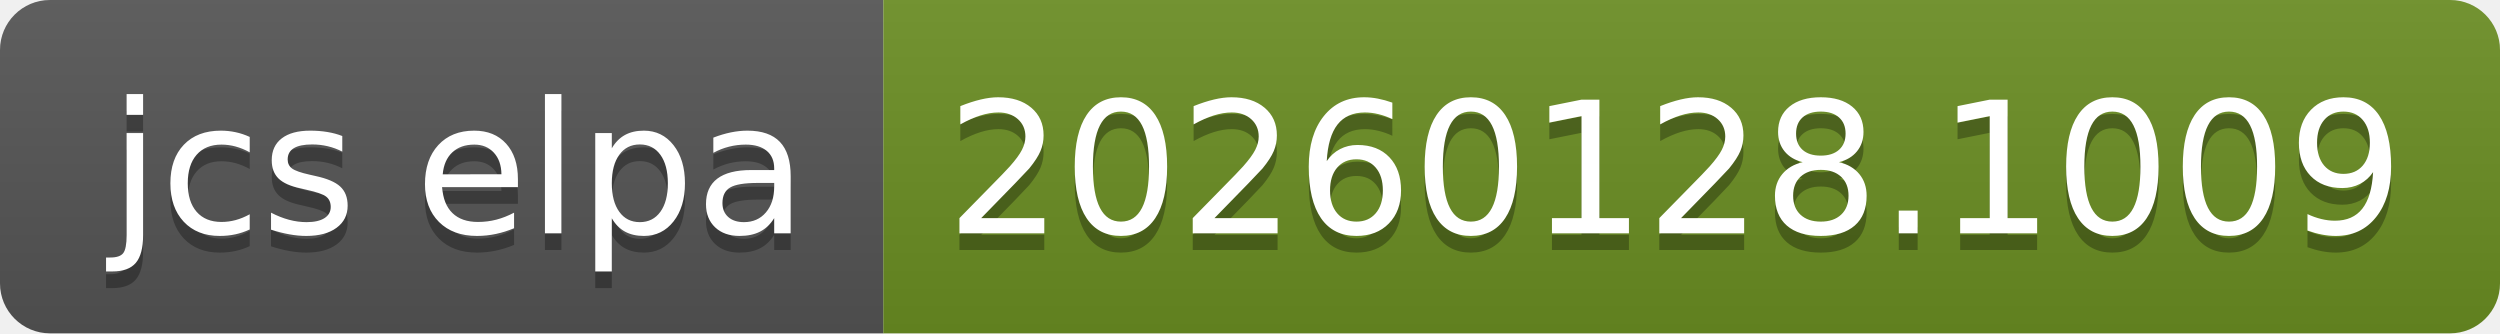
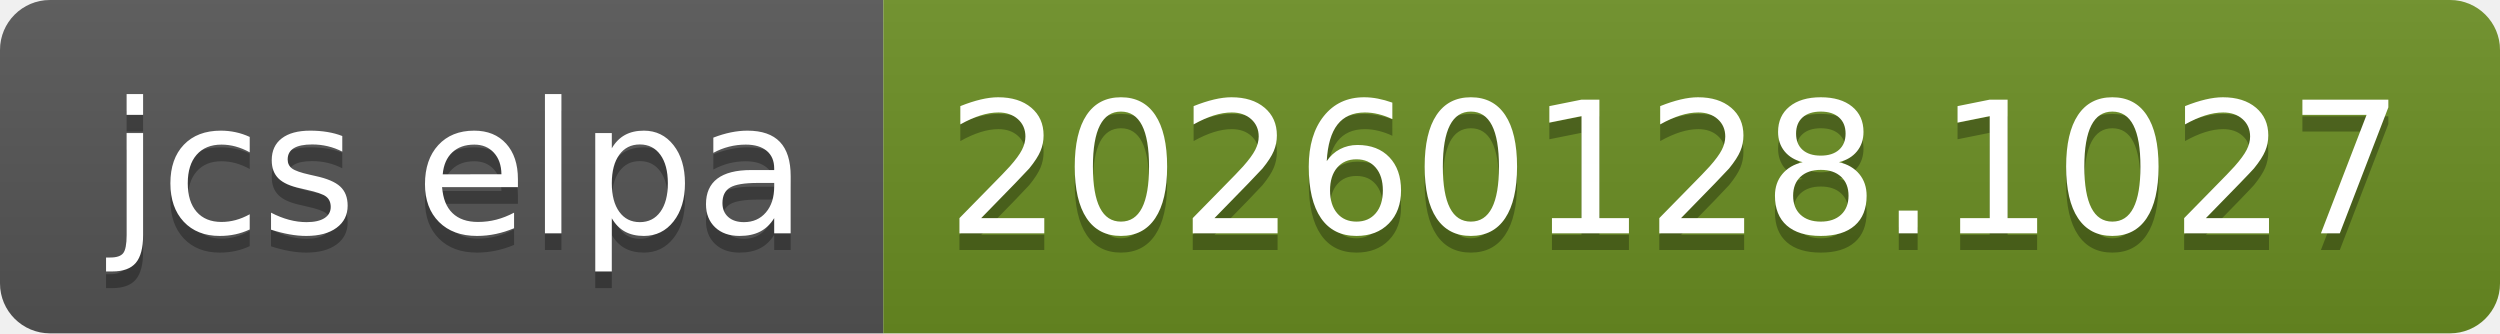
- <svg xmlns="http://www.w3.org/2000/svg" width="150" height="20" role="img" aria-label="jcs elpa: 20260128.1009">
+ <svg xmlns="http://www.w3.org/2000/svg" width="150" height="20" role="img" aria-label="jcs elpa: 20260128.1027">
  <linearGradient id="s" x2="0" y2="100%">
    <stop offset="0" stop-color="#bbb" stop-opacity=".1" />
    <stop offset="1" stop-opacity=".1" />
  </linearGradient>
  <clipPath id="r">
    <rect width="150" height="20" rx="3" fill="#fff" />
  </clipPath>
  <g clip-path="url(#r)">
    <rect width="53" height="20" fill="#555" />
    <rect x="53" width="97" height="20" fill="#6b8e23" />
    <rect width="150" height="20" fill="url(#s)" />
  </g>
  <g fill="#fff" text-anchor="middle" font-family="Verdana,Geneva,DejaVu Sans,sans-serif" text-rendering="geometricPrecision" font-size="110">
    <text aria-hidden="true" x="275" y="150" fill="#010101" fill-opacity=".3" transform="scale(.1)" textLength="430">jcs elpa</text>
    <text x="275" y="140" transform="scale(.1)" fill="#fff" textLength="430">jcs elpa</text>
-     <text aria-hidden="true" x="1005" y="150" fill="#010101" fill-opacity=".3" transform="scale(.1)" textLength="870">20260128.1009</text>
-     <text x="1005" y="140" transform="scale(.1)" fill="#fff" textLength="870">20260128.1009</text>
+     <text aria-hidden="true" x="1005" y="150" fill="#010101" fill-opacity=".3" transform="scale(.1)" textLength="870">20260128.1027</text>
+     <text x="1005" y="140" transform="scale(.1)" fill="#fff" textLength="870">20260128.1027</text>
  </g>
</svg>
